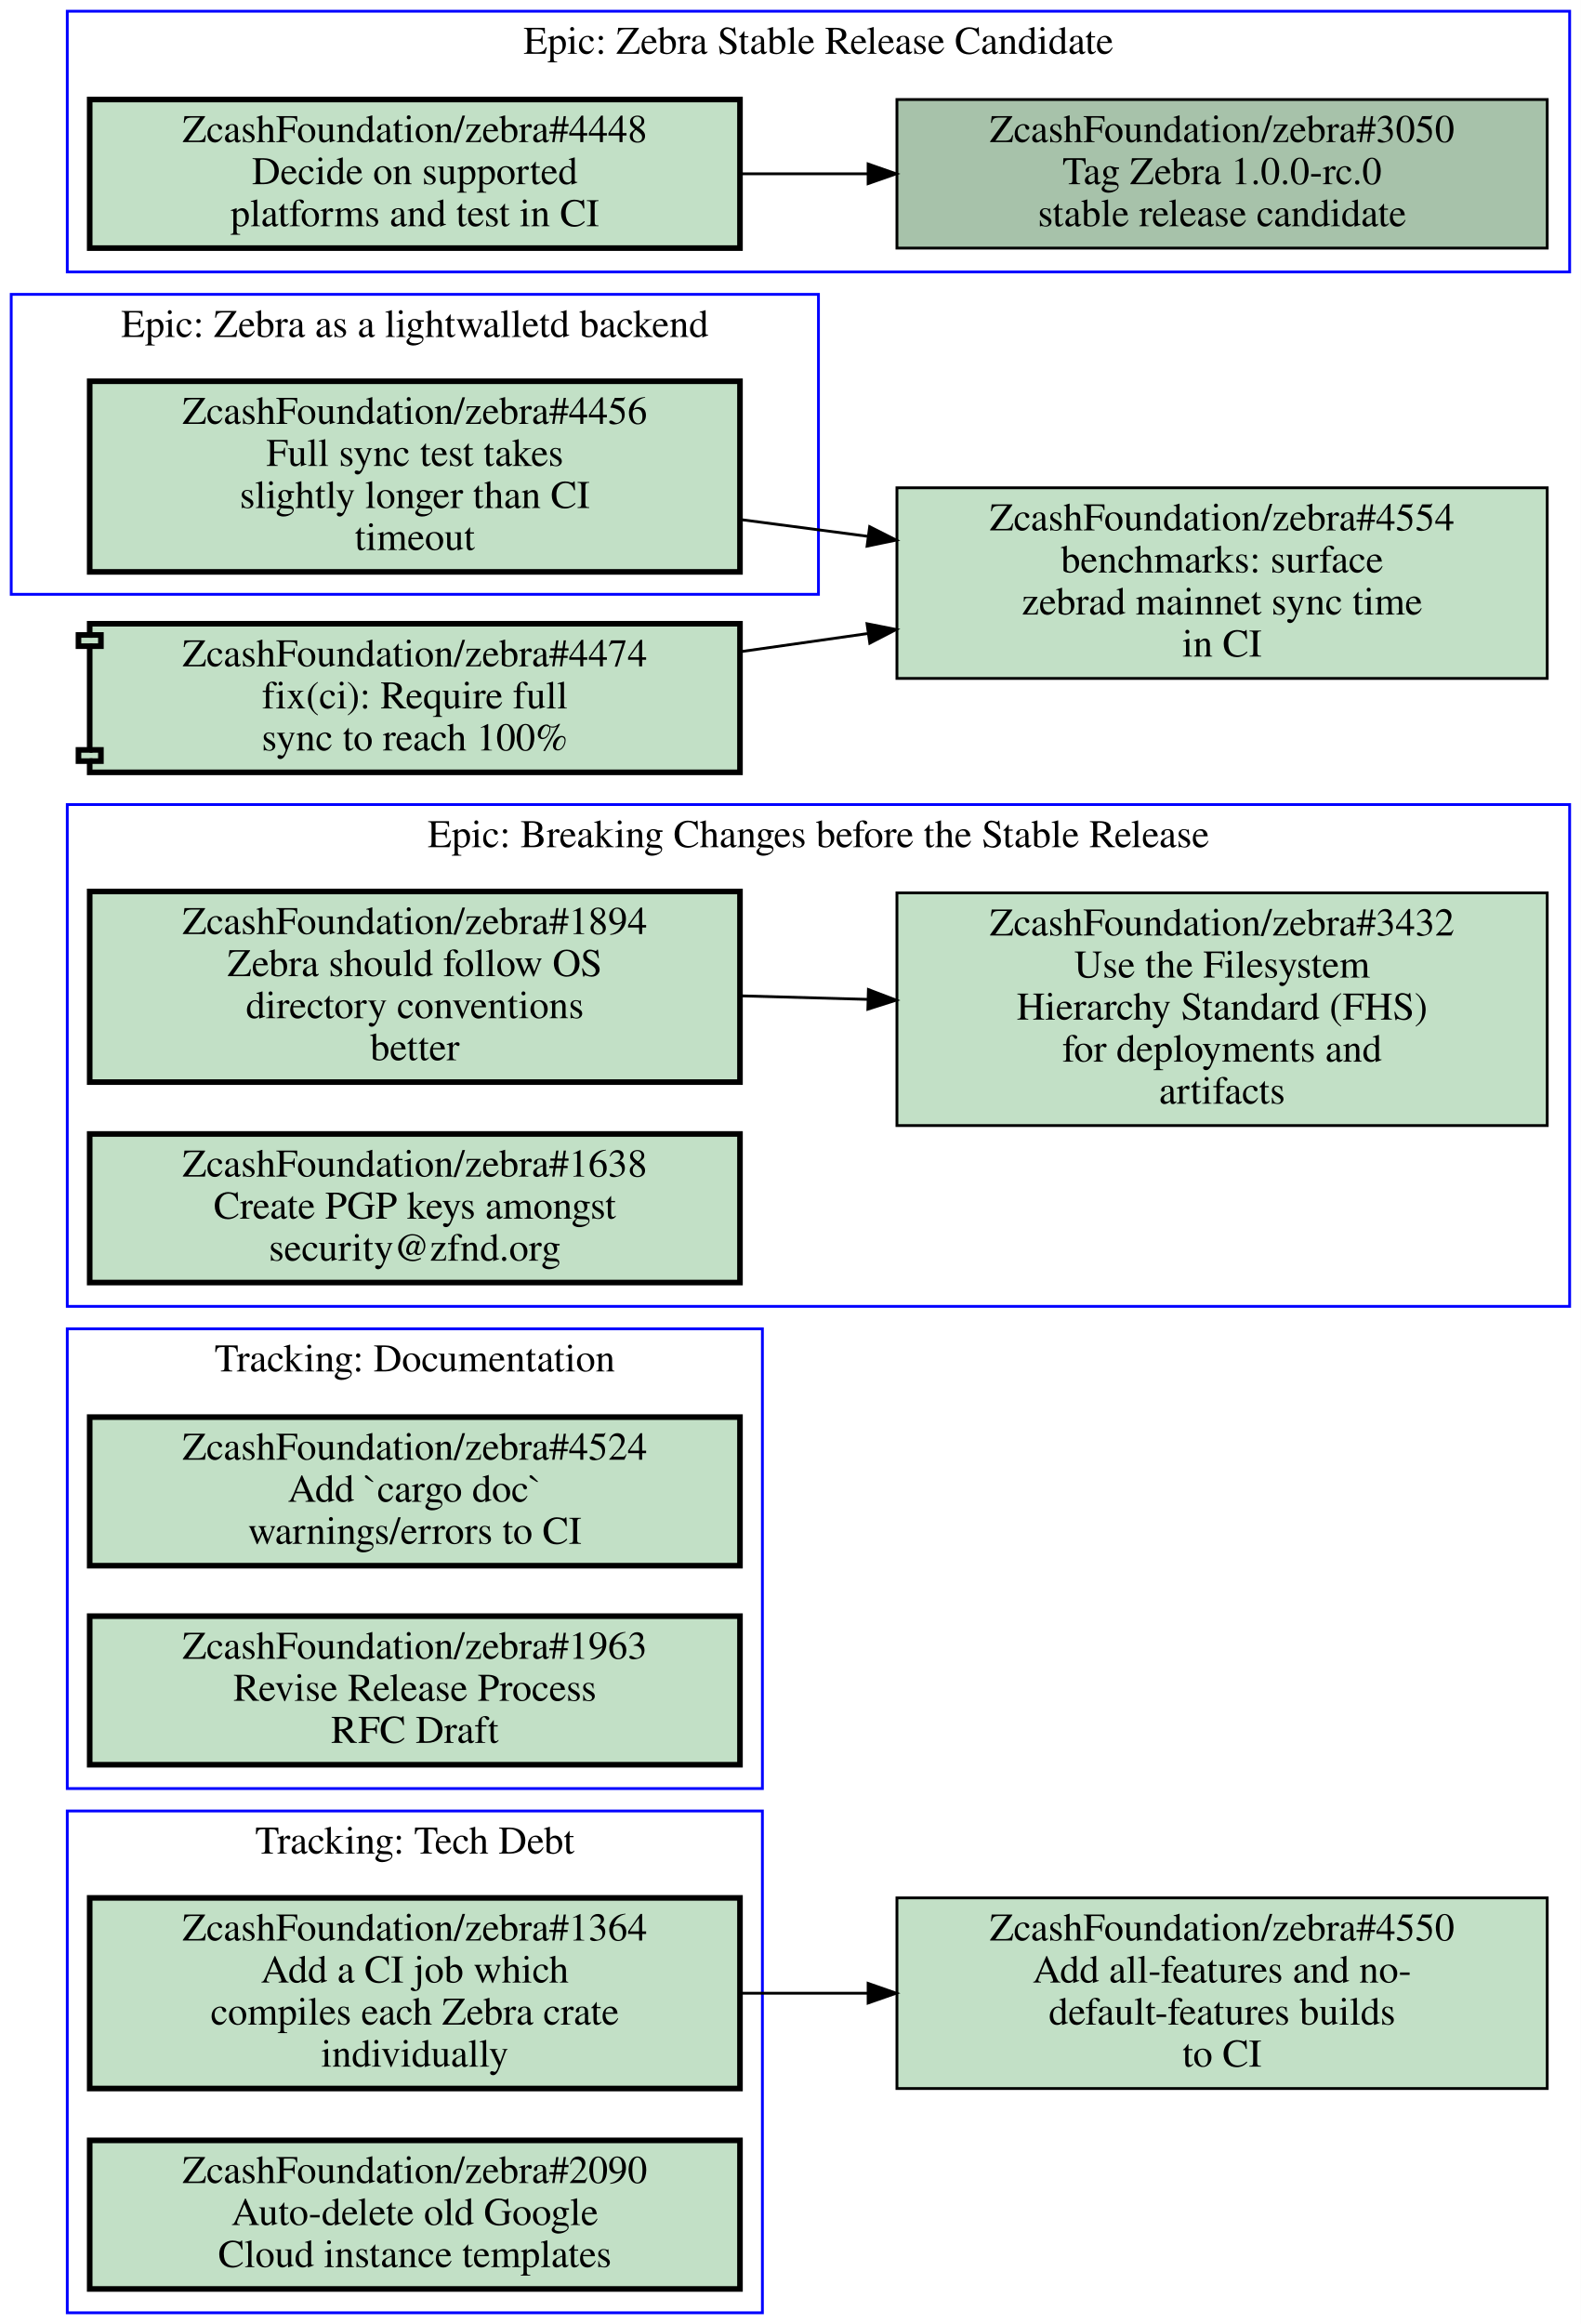
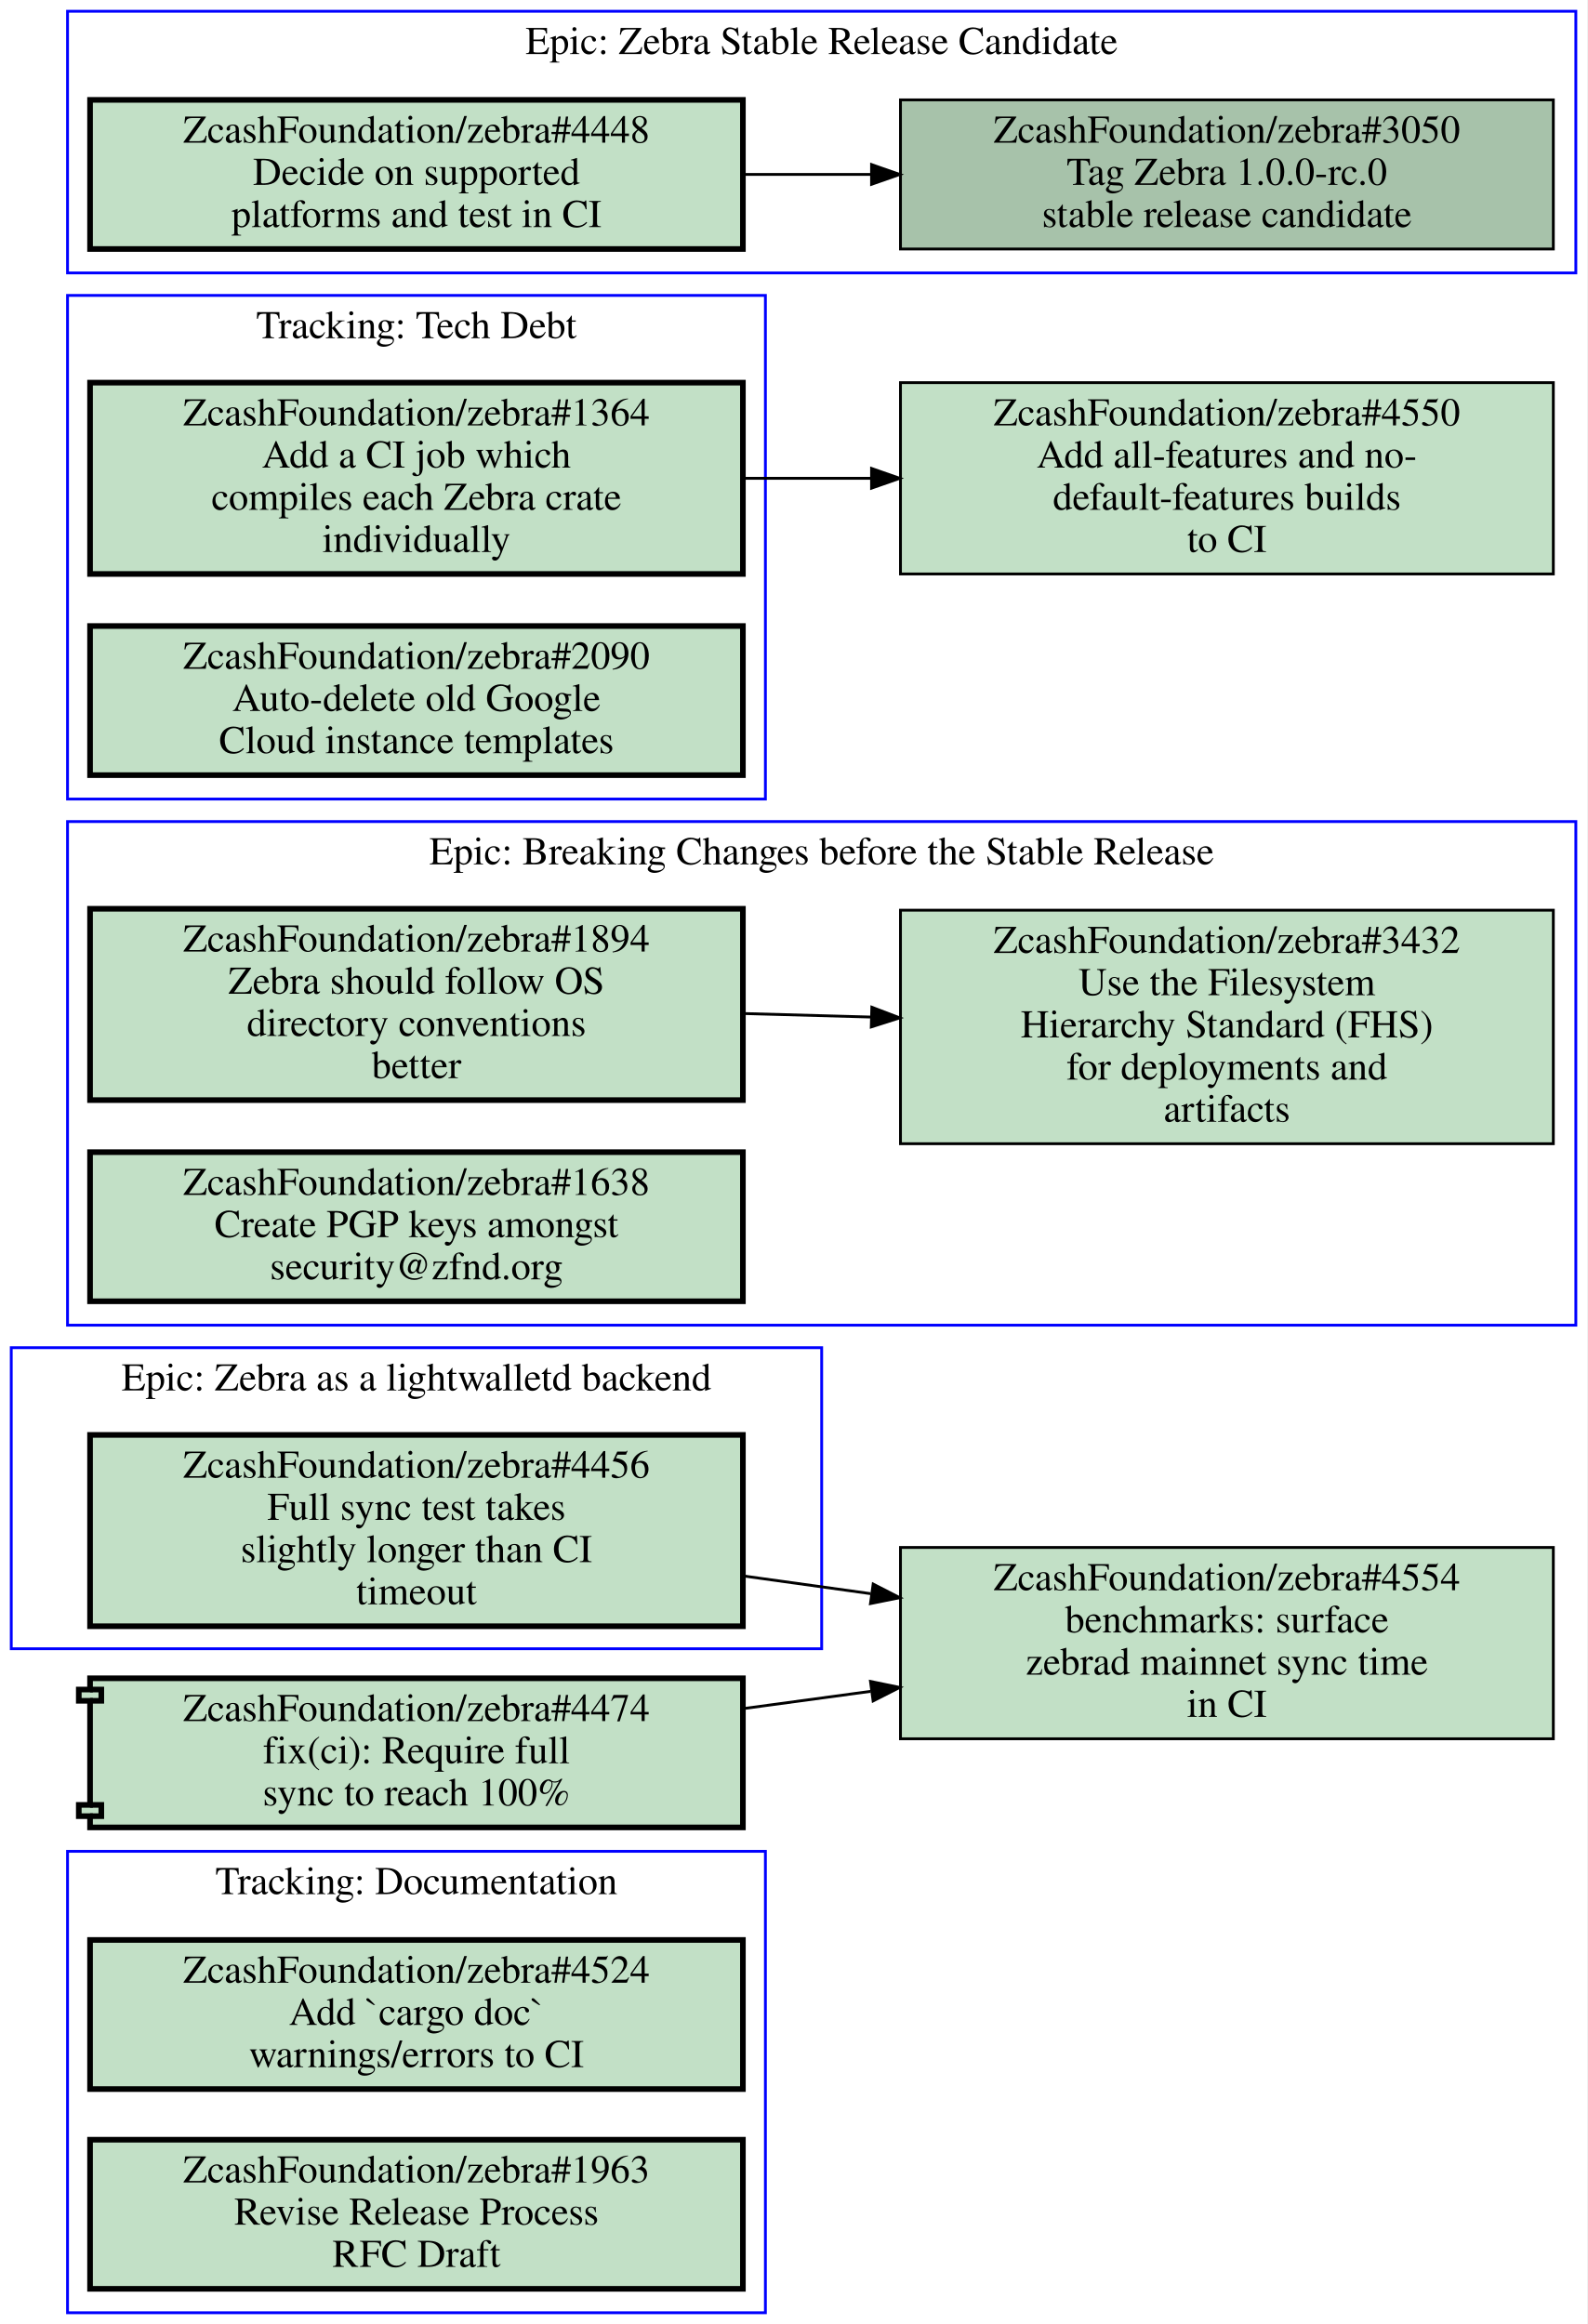
- <svg xmlns="http://www.w3.org/2000/svg" xmlns:xlink="http://www.w3.org/1999/xlink" width="564pt" height="829pt" viewBox="0.00 0.00 564.00 829.00">
-   <g id="graph0" class="graph" transform="scale(1 1) rotate(0) translate(4 825)">
-     <polygon fill="#ffffff" stroke="transparent" points="-4,4 -4,-825 560,-825 560,4 -4,4" />
+ <svg xmlns="http://www.w3.org/2000/svg" xmlns:xlink="http://www.w3.org/1999/xlink" width="564pt" height="826pt" viewBox="0.00 0.00 564.00 826.00">
+   <g id="graph0" class="graph" transform="scale(1 1) rotate(0) translate(4 822)">
+     <polygon fill="#ffffff" stroke="transparent" points="-4,4 -4,-822 560,-822 560,4 -4,4" />
    <g id="clust1" class="cluster">
-       <polygon fill="none" stroke="#0000ff" points="20,-359 20,-538 556,-538 556,-359 20,-359" />
-       <text text-anchor="middle" x="288" y="-522.8" font-family="Times,serif" font-size="14.00" fill="#000000">Epic: Breaking Changes before the Stable Release</text>
+       <polygon fill="none" stroke="#0000ff" points="20,0 20,-164 268,-164 268,0 20,0" />
+       <text text-anchor="middle" x="144" y="-148.8" font-family="Times,serif" font-size="14.00" fill="#000000">Tracking: Documentation</text>
    </g>
    <g id="clust2" class="cluster">
-       <polygon fill="none" stroke="#0000ff" points="0,-613 0,-720 288,-720 288,-613 0,-613" />
-       <text text-anchor="middle" x="144" y="-704.8" font-family="Times,serif" font-size="14.00" fill="#000000">Epic: Zebra as a lightwalletd backend</text>
+       <polygon fill="none" stroke="#0000ff" points="20,-725 20,-818 556,-818 556,-725 20,-725" />
+       <text text-anchor="middle" x="288" y="-802.8" font-family="Times,serif" font-size="14.00" fill="#000000">Epic: Zebra Stable Release Candidate</text>
    </g>
    <g id="clust3" class="cluster">
-       <polygon fill="none" stroke="#0000ff" points="20,-728 20,-821 556,-821 556,-728 20,-728" />
-       <text text-anchor="middle" x="288" y="-805.8" font-family="Times,serif" font-size="14.00" fill="#000000">Epic: Zebra Stable Release Candidate</text>
+       <polygon fill="none" stroke="#0000ff" points="20,-351 20,-530 556,-530 556,-351 20,-351" />
+       <text text-anchor="middle" x="288" y="-514.8" font-family="Times,serif" font-size="14.00" fill="#000000">Epic: Breaking Changes before the Stable Release</text>
    </g>
    <g id="clust4" class="cluster">
-       <polygon fill="none" stroke="#0000ff" points="20,-187 20,-351 268,-351 268,-187 20,-187" />
-       <text text-anchor="middle" x="144" y="-335.8" font-family="Times,serif" font-size="14.00" fill="#000000">Tracking: Documentation</text>
+       <polygon fill="none" stroke="#0000ff" points="0,-236 0,-343 288,-343 288,-236 0,-236" />
+       <text text-anchor="middle" x="144" y="-327.8" font-family="Times,serif" font-size="14.00" fill="#000000">Epic: Zebra as a lightwalletd backend</text>
    </g>
    <g id="clust5" class="cluster">
-       <polygon fill="none" stroke="#0000ff" points="20,0 20,-179 268,-179 268,0 20,0" />
-       <text text-anchor="middle" x="144" y="-163.8" font-family="Times,serif" font-size="14.00" fill="#000000">Tracking: Tech Debt</text>
+       <polygon fill="none" stroke="#0000ff" points="20,-538 20,-717 268,-717 268,-538 20,-538" />
+       <text text-anchor="middle" x="144" y="-701.8" font-family="Times,serif" font-size="14.00" fill="#000000">Tracking: Tech Debt</text>
    </g>
    <g id="node1" class="node open">
      <g id="a_node1">
-         <a xlink:href="https://github.com/ZcashFoundation/zebra/issues/1894" xlink:title="ZcashFoundation/zebra#1894&#10;Zebra should follow OS&#10;directory conventions&#10;better" target="_blank">
-           <polygon fill="#c2e0c6" stroke="#000000" stroke-width="2" points="260,-507 28,-507 28,-439 260,-439 260,-507" />
-           <text text-anchor="middle" x="144" y="-491.8" font-family="Times,serif" font-size="14.00" fill="#000000">ZcashFoundation/zebra#1894</text>
-           <text text-anchor="middle" x="144" y="-476.8" font-family="Times,serif" font-size="14.00" fill="#000000">Zebra should follow OS</text>
-           <text text-anchor="middle" x="144" y="-461.8" font-family="Times,serif" font-size="14.00" fill="#000000">directory conventions</text>
-           <text text-anchor="middle" x="144" y="-446.8" font-family="Times,serif" font-size="14.00" fill="#000000">better</text>
+         <a xlink:href="https://github.com/ZcashFoundation/zebra/issues/4524" xlink:title="ZcashFoundation/zebra#4524&#10;Add `cargo doc`&#10;warnings/errors to CI" target="_blank">
+           <polygon fill="#c2e0c6" stroke="#000000" stroke-width="2" points="260,-132.5 28,-132.5 28,-79.5 260,-79.5 260,-132.5" />
+           <text text-anchor="middle" x="144" y="-117.3" font-family="Times,serif" font-size="14.00" fill="#000000">ZcashFoundation/zebra#4524</text>
+           <text text-anchor="middle" x="144" y="-102.3" font-family="Times,serif" font-size="14.00" fill="#000000">Add `cargo doc`</text>
+           <text text-anchor="middle" x="144" y="-87.3" font-family="Times,serif" font-size="14.00" fill="#000000">warnings/errors to CI</text>
        </a>
      </g>
    </g>
    <g id="node2" class="node open">
      <g id="a_node2">
-         <a xlink:href="https://github.com/ZcashFoundation/zebra/issues/3432" xlink:title="ZcashFoundation/zebra#3432&#10;Use the Filesystem&#10;Hierarchy Standard (FHS)&#10;for deployments and&#10;artifacts" target="_blank">
-           <polygon fill="#c2e0c6" stroke="#000000" points="548,-506.5 316,-506.5 316,-423.5 548,-423.5 548,-506.5" />
-           <text text-anchor="middle" x="432" y="-491.3" font-family="Times,serif" font-size="14.00" fill="#000000">ZcashFoundation/zebra#3432</text>
-           <text text-anchor="middle" x="432" y="-476.3" font-family="Times,serif" font-size="14.00" fill="#000000">Use the Filesystem</text>
-           <text text-anchor="middle" x="432" y="-461.3" font-family="Times,serif" font-size="14.00" fill="#000000">Hierarchy Standard (FHS)</text>
-           <text text-anchor="middle" x="432" y="-446.3" font-family="Times,serif" font-size="14.00" fill="#000000">for deployments and</text>
-           <text text-anchor="middle" x="432" y="-431.3" font-family="Times,serif" font-size="14.00" fill="#000000">artifacts</text>
+         <a xlink:href="https://github.com/ZcashFoundation/zebra/issues/1963" xlink:title="ZcashFoundation/zebra#1963&#10;Revise Release Process&#10;RFC Draft" target="_blank">
+           <polygon fill="#c2e0c6" stroke="#000000" stroke-width="2" points="260,-61.5 28,-61.5 28,-8.5 260,-8.5 260,-61.5" />
+           <text text-anchor="middle" x="144" y="-46.3" font-family="Times,serif" font-size="14.00" fill="#000000">ZcashFoundation/zebra#1963</text>
+           <text text-anchor="middle" x="144" y="-31.3" font-family="Times,serif" font-size="14.00" fill="#000000">Revise Release Process</text>
+           <text text-anchor="middle" x="144" y="-16.3" font-family="Times,serif" font-size="14.00" fill="#000000">RFC Draft</text>
        </a>
      </g>
    </g>
-     <g id="edge1" class="edge">
-       <path fill="none" stroke="#000000" d="M260.31,-469.77C275.15,-469.36 290.4,-468.93 305.39,-468.52" />
-       <polygon fill="#000000" stroke="#000000" points="305.822,-472.009 315.72,-468.23 305.626,-465.012 305.822,-472.009" />
-     </g>
    <g id="node3" class="node open">
      <g id="a_node3">
-         <a xlink:href="https://github.com/ZcashFoundation/zebra/issues/1638" xlink:title="ZcashFoundation/zebra#1638&#10;Create PGP keys amongst&#10;security@zfnd.org" target="_blank">
-           <polygon fill="#c2e0c6" stroke="#000000" stroke-width="2" points="260,-420.5 28,-420.5 28,-367.5 260,-367.5 260,-420.5" />
-           <text text-anchor="middle" x="144" y="-405.3" font-family="Times,serif" font-size="14.00" fill="#000000">ZcashFoundation/zebra#1638</text>
-           <text text-anchor="middle" x="144" y="-390.3" font-family="Times,serif" font-size="14.00" fill="#000000">Create PGP keys amongst</text>
-           <text text-anchor="middle" x="144" y="-375.3" font-family="Times,serif" font-size="14.00" fill="#000000">security@zfnd.org</text>
+         <a xlink:href="https://github.com/ZcashFoundation/zebra/issues/3050" xlink:title="ZcashFoundation/zebra#3050&#10;Tag Zebra 1.0.0-rc.0&#10;stable release candidate" target="_blank">
+           <polygon fill="#a7c2aa" stroke="#000000" points="548,-786.5 316,-786.5 316,-733.5 548,-733.5 548,-786.5" />
+           <text text-anchor="middle" x="432" y="-771.3" font-family="Times,serif" font-size="14.00" fill="#000000">ZcashFoundation/zebra#3050</text>
+           <text text-anchor="middle" x="432" y="-756.3" font-family="Times,serif" font-size="14.00" fill="#000000">Tag Zebra 1.0.0-rc.0</text>
+           <text text-anchor="middle" x="432" y="-741.3" font-family="Times,serif" font-size="14.00" fill="#000000">stable release candidate</text>
        </a>
      </g>
    </g>
    <g id="node4" class="node open">
      <g id="a_node4">
+         <a xlink:href="https://github.com/ZcashFoundation/zebra/issues/4448" xlink:title="ZcashFoundation/zebra#4448&#10;Decide on supported&#10;platforms and test in CI" target="_blank">
+           <polygon fill="#c2e0c6" stroke="#000000" stroke-width="2" points="260,-786.5 28,-786.5 28,-733.5 260,-733.5 260,-786.5" />
+           <text text-anchor="middle" x="144" y="-771.3" font-family="Times,serif" font-size="14.00" fill="#000000">ZcashFoundation/zebra#4448</text>
+           <text text-anchor="middle" x="144" y="-756.3" font-family="Times,serif" font-size="14.00" fill="#000000">Decide on supported</text>
+           <text text-anchor="middle" x="144" y="-741.3" font-family="Times,serif" font-size="14.00" fill="#000000">platforms and test in CI</text>
+         </a>
+       </g>
+     </g>
+     <g id="edge1" class="edge">
+       <path fill="none" stroke="#000000" d="M260.31,-760C275.15,-760 290.4,-760 305.39,-760" />
+       <polygon fill="#000000" stroke="#000000" points="305.72,-763.5 315.72,-760 305.72,-756.5 305.72,-763.5" />
+     </g>
+     <g id="node5" class="node open">
+       <g id="a_node5">
+         <a xlink:href="https://github.com/ZcashFoundation/zebra/issues/1894" xlink:title="ZcashFoundation/zebra#1894&#10;Zebra should follow OS&#10;directory conventions&#10;better" target="_blank">
+           <polygon fill="#c2e0c6" stroke="#000000" stroke-width="2" points="260,-499 28,-499 28,-431 260,-431 260,-499" />
+           <text text-anchor="middle" x="144" y="-483.8" font-family="Times,serif" font-size="14.00" fill="#000000">ZcashFoundation/zebra#1894</text>
+           <text text-anchor="middle" x="144" y="-468.8" font-family="Times,serif" font-size="14.00" fill="#000000">Zebra should follow OS</text>
+           <text text-anchor="middle" x="144" y="-453.8" font-family="Times,serif" font-size="14.00" fill="#000000">directory conventions</text>
+           <text text-anchor="middle" x="144" y="-438.8" font-family="Times,serif" font-size="14.00" fill="#000000">better</text>
+         </a>
+       </g>
+     </g>
+     <g id="node6" class="node open">
+       <g id="a_node6">
+         <a xlink:href="https://github.com/ZcashFoundation/zebra/issues/3432" xlink:title="ZcashFoundation/zebra#3432&#10;Use the Filesystem&#10;Hierarchy Standard (FHS)&#10;for deployments and&#10;artifacts" target="_blank">
+           <polygon fill="#c2e0c6" stroke="#000000" points="548,-498.5 316,-498.5 316,-415.5 548,-415.5 548,-498.5" />
+           <text text-anchor="middle" x="432" y="-483.3" font-family="Times,serif" font-size="14.00" fill="#000000">ZcashFoundation/zebra#3432</text>
+           <text text-anchor="middle" x="432" y="-468.3" font-family="Times,serif" font-size="14.00" fill="#000000">Use the Filesystem</text>
+           <text text-anchor="middle" x="432" y="-453.3" font-family="Times,serif" font-size="14.00" fill="#000000">Hierarchy Standard (FHS)</text>
+           <text text-anchor="middle" x="432" y="-438.3" font-family="Times,serif" font-size="14.00" fill="#000000">for deployments and</text>
+           <text text-anchor="middle" x="432" y="-423.3" font-family="Times,serif" font-size="14.00" fill="#000000">artifacts</text>
+         </a>
+       </g>
+     </g>
+     <g id="edge2" class="edge">
+       <path fill="none" stroke="#000000" d="M260.31,-461.77C275.15,-461.36 290.4,-460.93 305.39,-460.52" />
+       <polygon fill="#000000" stroke="#000000" points="305.822,-464.009 315.72,-460.23 305.626,-457.012 305.822,-464.009" />
+     </g>
+     <g id="node7" class="node open">
+       <g id="a_node7">
+         <a xlink:href="https://github.com/ZcashFoundation/zebra/issues/1638" xlink:title="ZcashFoundation/zebra#1638&#10;Create PGP keys amongst&#10;security@zfnd.org" target="_blank">
+           <polygon fill="#c2e0c6" stroke="#000000" stroke-width="2" points="260,-412.5 28,-412.5 28,-359.5 260,-359.5 260,-412.5" />
+           <text text-anchor="middle" x="144" y="-397.3" font-family="Times,serif" font-size="14.00" fill="#000000">ZcashFoundation/zebra#1638</text>
+           <text text-anchor="middle" x="144" y="-382.3" font-family="Times,serif" font-size="14.00" fill="#000000">Create PGP keys amongst</text>
+           <text text-anchor="middle" x="144" y="-367.3" font-family="Times,serif" font-size="14.00" fill="#000000">security@zfnd.org</text>
+         </a>
+       </g>
+     </g>
+     <g id="node8" class="node open">
+       <g id="a_node8">
        <a xlink:href="https://github.com/ZcashFoundation/zebra/issues/4456" xlink:title="ZcashFoundation/zebra#4456&#10;Full sync test takes&#10;slightly longer than CI&#10;timeout" target="_blank">
-           <polygon fill="#c2e0c6" stroke="#000000" stroke-width="2" points="260,-689 28,-689 28,-621 260,-621 260,-689" />
-           <text text-anchor="middle" x="144" y="-673.8" font-family="Times,serif" font-size="14.00" fill="#000000">ZcashFoundation/zebra#4456</text>
-           <text text-anchor="middle" x="144" y="-658.8" font-family="Times,serif" font-size="14.00" fill="#000000">Full sync test takes</text>
-           <text text-anchor="middle" x="144" y="-643.8" font-family="Times,serif" font-size="14.00" fill="#000000">slightly longer than CI</text>
-           <text text-anchor="middle" x="144" y="-628.8" font-family="Times,serif" font-size="14.00" fill="#000000">timeout</text>
+           <polygon fill="#c2e0c6" stroke="#000000" stroke-width="2" points="260,-312 28,-312 28,-244 260,-244 260,-312" />
+           <text text-anchor="middle" x="144" y="-296.8" font-family="Times,serif" font-size="14.00" fill="#000000">ZcashFoundation/zebra#4456</text>
+           <text text-anchor="middle" x="144" y="-281.8" font-family="Times,serif" font-size="14.00" fill="#000000">Full sync test takes</text>
+           <text text-anchor="middle" x="144" y="-266.8" font-family="Times,serif" font-size="14.00" fill="#000000">slightly longer than CI</text>
+           <text text-anchor="middle" x="144" y="-251.8" font-family="Times,serif" font-size="14.00" fill="#000000">timeout</text>
+         </a>
+       </g>
+     </g>
+     <g id="node11" class="node open">
+       <g id="a_node11">
+         <a xlink:href="https://github.com/ZcashFoundation/zebra/issues/4554" xlink:title="ZcashFoundation/zebra#4554&#10;benchmarks: surface&#10;zebrad mainnet sync time&#10;in CI" target="_blank">
+           <polygon fill="#c2e0c6" stroke="#000000" points="548,-272 316,-272 316,-204 548,-204 548,-272" />
+           <text text-anchor="middle" x="432" y="-256.8" font-family="Times,serif" font-size="14.00" fill="#000000">ZcashFoundation/zebra#4554</text>
+           <text text-anchor="middle" x="432" y="-241.8" font-family="Times,serif" font-size="14.00" fill="#000000">benchmarks: surface</text>
+           <text text-anchor="middle" x="432" y="-226.8" font-family="Times,serif" font-size="14.00" fill="#000000">zebrad mainnet sync time</text>
+           <text text-anchor="middle" x="432" y="-211.8" font-family="Times,serif" font-size="14.00" fill="#000000">in CI</text>
+         </a>
+       </g>
+     </g>
+     <g id="edge3" class="edge">
+       <path fill="none" stroke="#000000" d="M260.31,-261.85C275.15,-259.78 290.4,-257.67 305.39,-255.58" />
+       <polygon fill="#000000" stroke="#000000" points="306.294,-258.988 315.72,-254.15 305.334,-252.054 306.294,-258.988" />
+     </g>
+     <g id="node9" class="node open">
+       <g id="a_node9">
+         <a xlink:href="https://github.com/ZcashFoundation/zebra/issues/1364" xlink:title="ZcashFoundation/zebra#1364&#10;Add a CI job which&#10;compiles each Zebra crate&#10;individually" target="_blank">
+           <polygon fill="#c2e0c6" stroke="#000000" stroke-width="2" points="260,-686 28,-686 28,-618 260,-618 260,-686" />
+           <text text-anchor="middle" x="144" y="-670.8" font-family="Times,serif" font-size="14.00" fill="#000000">ZcashFoundation/zebra#1364</text>
+           <text text-anchor="middle" x="144" y="-655.8" font-family="Times,serif" font-size="14.00" fill="#000000">Add a CI job which</text>
+           <text text-anchor="middle" x="144" y="-640.8" font-family="Times,serif" font-size="14.00" fill="#000000">compiles each Zebra crate</text>
+           <text text-anchor="middle" x="144" y="-625.8" font-family="Times,serif" font-size="14.00" fill="#000000">individually</text>
        </a>
      </g>
    </g>
    <g id="node12" class="node open">
      <g id="a_node12">
-         <a xlink:href="https://github.com/ZcashFoundation/zebra/issues/4554" xlink:title="ZcashFoundation/zebra#4554&#10;benchmarks: surface&#10;zebrad mainnet sync time&#10;in CI" target="_blank">
-           <polygon fill="#c2e0c6" stroke="#000000" points="548,-651 316,-651 316,-583 548,-583 548,-651" />
-           <text text-anchor="middle" x="432" y="-635.8" font-family="Times,serif" font-size="14.00" fill="#000000">ZcashFoundation/zebra#4554</text>
-           <text text-anchor="middle" x="432" y="-620.8" font-family="Times,serif" font-size="14.00" fill="#000000">benchmarks: surface</text>
-           <text text-anchor="middle" x="432" y="-605.8" font-family="Times,serif" font-size="14.00" fill="#000000">zebrad mainnet sync time</text>
-           <text text-anchor="middle" x="432" y="-590.8" font-family="Times,serif" font-size="14.00" fill="#000000">in CI</text>
+         <a xlink:href="https://github.com/ZcashFoundation/zebra/issues/4550" xlink:title="ZcashFoundation/zebra#4550&#10;Add all-features and no-&#10;default-features builds&#10;to CI" target="_blank">
+           <polygon fill="#c2e0c6" stroke="#000000" points="548,-686 316,-686 316,-618 548,-618 548,-686" />
+           <text text-anchor="middle" x="432" y="-670.8" font-family="Times,serif" font-size="14.00" fill="#000000">ZcashFoundation/zebra#4550</text>
+           <text text-anchor="middle" x="432" y="-655.8" font-family="Times,serif" font-size="14.00" fill="#000000">Add all-features and no-</text>
+           <text text-anchor="middle" x="432" y="-640.8" font-family="Times,serif" font-size="14.00" fill="#000000">default-features builds</text>
+           <text text-anchor="middle" x="432" y="-625.8" font-family="Times,serif" font-size="14.00" fill="#000000">to CI</text>
        </a>
      </g>
    </g>
    <g id="edge4" class="edge">
-       <path fill="none" stroke="#000000" d="M260.31,-639.65C275.15,-637.7 290.4,-635.68 305.39,-633.71" />
-       <polygon fill="#000000" stroke="#000000" points="306.267,-637.124 315.72,-632.34 305.347,-630.185 306.267,-637.124" />
-     </g>
-     <g id="node5" class="node open">
-       <g id="a_node5">
-         <a xlink:href="https://github.com/ZcashFoundation/zebra/issues/3050" xlink:title="ZcashFoundation/zebra#3050&#10;Tag Zebra 1.0.0-rc.0&#10;stable release candidate" target="_blank">
-           <polygon fill="#a7c2aa" stroke="#000000" points="548,-789.5 316,-789.5 316,-736.5 548,-736.5 548,-789.5" />
-           <text text-anchor="middle" x="432" y="-774.3" font-family="Times,serif" font-size="14.00" fill="#000000">ZcashFoundation/zebra#3050</text>
-           <text text-anchor="middle" x="432" y="-759.3" font-family="Times,serif" font-size="14.00" fill="#000000">Tag Zebra 1.0.0-rc.0</text>
-           <text text-anchor="middle" x="432" y="-744.3" font-family="Times,serif" font-size="14.00" fill="#000000">stable release candidate</text>
-         </a>
-       </g>
-     </g>
-     <g id="node6" class="node open">
-       <g id="a_node6">
-         <a xlink:href="https://github.com/ZcashFoundation/zebra/issues/4448" xlink:title="ZcashFoundation/zebra#4448&#10;Decide on supported&#10;platforms and test in CI" target="_blank">
-           <polygon fill="#c2e0c6" stroke="#000000" stroke-width="2" points="260,-789.5 28,-789.5 28,-736.5 260,-736.5 260,-789.5" />
-           <text text-anchor="middle" x="144" y="-774.3" font-family="Times,serif" font-size="14.00" fill="#000000">ZcashFoundation/zebra#4448</text>
-           <text text-anchor="middle" x="144" y="-759.3" font-family="Times,serif" font-size="14.00" fill="#000000">Decide on supported</text>
-           <text text-anchor="middle" x="144" y="-744.3" font-family="Times,serif" font-size="14.00" fill="#000000">platforms and test in CI</text>
-         </a>
-       </g>
-     </g>
-     <g id="edge2" class="edge">
-       <path fill="none" stroke="#000000" d="M260.31,-763C275.15,-763 290.4,-763 305.39,-763" />
-       <polygon fill="#000000" stroke="#000000" points="305.72,-766.5 315.72,-763 305.72,-759.5 305.72,-766.5" />
-     </g>
-     <g id="node7" class="node open">
-       <g id="a_node7">
-         <a xlink:href="https://github.com/ZcashFoundation/zebra/issues/4524" xlink:title="ZcashFoundation/zebra#4524&#10;Add `cargo doc`&#10;warnings/errors to CI" target="_blank">
-           <polygon fill="#c2e0c6" stroke="#000000" stroke-width="2" points="260,-319.5 28,-319.5 28,-266.5 260,-266.5 260,-319.5" />
-           <text text-anchor="middle" x="144" y="-304.3" font-family="Times,serif" font-size="14.00" fill="#000000">ZcashFoundation/zebra#4524</text>
-           <text text-anchor="middle" x="144" y="-289.3" font-family="Times,serif" font-size="14.00" fill="#000000">Add `cargo doc`</text>
-           <text text-anchor="middle" x="144" y="-274.3" font-family="Times,serif" font-size="14.00" fill="#000000">warnings/errors to CI</text>
-         </a>
-       </g>
-     </g>
-     <g id="node8" class="node open">
-       <g id="a_node8">
-         <a xlink:href="https://github.com/ZcashFoundation/zebra/issues/1963" xlink:title="ZcashFoundation/zebra#1963&#10;Revise Release Process&#10;RFC Draft" target="_blank">
-           <polygon fill="#c2e0c6" stroke="#000000" stroke-width="2" points="260,-248.5 28,-248.5 28,-195.5 260,-195.5 260,-248.5" />
-           <text text-anchor="middle" x="144" y="-233.3" font-family="Times,serif" font-size="14.00" fill="#000000">ZcashFoundation/zebra#1963</text>
-           <text text-anchor="middle" x="144" y="-218.3" font-family="Times,serif" font-size="14.00" fill="#000000">Revise Release Process</text>
-           <text text-anchor="middle" x="144" y="-203.3" font-family="Times,serif" font-size="14.00" fill="#000000">RFC Draft</text>
-         </a>
-       </g>
-     </g>
-     <g id="node9" class="node open">
-       <g id="a_node9">
-         <a xlink:href="https://github.com/ZcashFoundation/zebra/issues/1364" xlink:title="ZcashFoundation/zebra#1364&#10;Add a CI job which&#10;compiles each Zebra crate&#10;individually" target="_blank">
-           <polygon fill="#c2e0c6" stroke="#000000" stroke-width="2" points="260,-148 28,-148 28,-80 260,-80 260,-148" />
-           <text text-anchor="middle" x="144" y="-132.8" font-family="Times,serif" font-size="14.00" fill="#000000">ZcashFoundation/zebra#1364</text>
-           <text text-anchor="middle" x="144" y="-117.8" font-family="Times,serif" font-size="14.00" fill="#000000">Add a CI job which</text>
-           <text text-anchor="middle" x="144" y="-102.8" font-family="Times,serif" font-size="14.00" fill="#000000">compiles each Zebra crate</text>
-           <text text-anchor="middle" x="144" y="-87.8" font-family="Times,serif" font-size="14.00" fill="#000000">individually</text>
-         </a>
-       </g>
-     </g>
-     <g id="node11" class="node open">
-       <g id="a_node11">
-         <a xlink:href="https://github.com/ZcashFoundation/zebra/issues/4550" xlink:title="ZcashFoundation/zebra#4550&#10;Add all-features and no-&#10;default-features builds&#10;to CI" target="_blank">
-           <polygon fill="#c2e0c6" stroke="#000000" points="548,-148 316,-148 316,-80 548,-80 548,-148" />
-           <text text-anchor="middle" x="432" y="-132.8" font-family="Times,serif" font-size="14.00" fill="#000000">ZcashFoundation/zebra#4550</text>
-           <text text-anchor="middle" x="432" y="-117.8" font-family="Times,serif" font-size="14.00" fill="#000000">Add all-features and no-</text>
-           <text text-anchor="middle" x="432" y="-102.8" font-family="Times,serif" font-size="14.00" fill="#000000">default-features builds</text>
-           <text text-anchor="middle" x="432" y="-87.8" font-family="Times,serif" font-size="14.00" fill="#000000">to CI</text>
-         </a>
-       </g>
-     </g>
-     <g id="edge3" class="edge">
-       <path fill="none" stroke="#000000" d="M260.31,-114C275.15,-114 290.4,-114 305.39,-114" />
-       <polygon fill="#000000" stroke="#000000" points="305.72,-117.5 315.72,-114 305.72,-110.5 305.72,-117.5" />
+       <path fill="none" stroke="#000000" d="M260.31,-652C275.15,-652 290.4,-652 305.39,-652" />
+       <polygon fill="#000000" stroke="#000000" points="305.72,-655.5 315.72,-652 305.72,-648.5 305.72,-655.5" />
    </g>
    <g id="node10" class="node open">
      <g id="a_node10">
        <a xlink:href="https://github.com/ZcashFoundation/zebra/issues/2090" xlink:title="ZcashFoundation/zebra#2090&#10;Auto-delete old Google&#10;Cloud instance templates" target="_blank">
-           <polygon fill="#c2e0c6" stroke="#000000" stroke-width="2" points="260,-61.5 28,-61.5 28,-8.5 260,-8.5 260,-61.5" />
-           <text text-anchor="middle" x="144" y="-46.3" font-family="Times,serif" font-size="14.00" fill="#000000">ZcashFoundation/zebra#2090</text>
-           <text text-anchor="middle" x="144" y="-31.3" font-family="Times,serif" font-size="14.00" fill="#000000">Auto-delete old Google</text>
-           <text text-anchor="middle" x="144" y="-16.3" font-family="Times,serif" font-size="14.00" fill="#000000">Cloud instance templates</text>
+           <polygon fill="#c2e0c6" stroke="#000000" stroke-width="2" points="260,-599.5 28,-599.5 28,-546.5 260,-546.5 260,-599.5" />
+           <text text-anchor="middle" x="144" y="-584.3" font-family="Times,serif" font-size="14.00" fill="#000000">ZcashFoundation/zebra#2090</text>
+           <text text-anchor="middle" x="144" y="-569.3" font-family="Times,serif" font-size="14.00" fill="#000000">Auto-delete old Google</text>
+           <text text-anchor="middle" x="144" y="-554.3" font-family="Times,serif" font-size="14.00" fill="#000000">Cloud instance templates</text>
        </a>
      </g>
    </g>
    <g id="node13" class="node open">
      <g id="a_node13">
        <a xlink:href="https://github.com/ZcashFoundation/zebra/pull/4474" xlink:title="ZcashFoundation/zebra#4474&#10;fix(ci): Require full&#10;sync to reach 100%" target="_blank">
-           <polygon fill="#c2e0c6" stroke="#000000" stroke-width="2" points="260,-602.5 28,-602.5 28,-598.5 24,-598.5 24,-594.5 28,-594.5 28,-557.5 24,-557.5 24,-553.5 28,-553.5 28,-549.5 260,-549.5 260,-602.5" />
-           <polyline fill="none" stroke="#000000" stroke-width="2" points="28,-598.5 32,-598.5 32,-594.5 28,-594.5 " />
-           <polyline fill="none" stroke="#000000" stroke-width="2" points="28,-557.5 32,-557.5 32,-553.5 28,-553.5 " />
-           <text text-anchor="middle" x="144" y="-587.3" font-family="Times,serif" font-size="14.00" fill="#000000">ZcashFoundation/zebra#4474</text>
-           <text text-anchor="middle" x="144" y="-572.3" font-family="Times,serif" font-size="14.00" fill="#000000">fix(ci): Require full</text>
-           <text text-anchor="middle" x="144" y="-557.3" font-family="Times,serif" font-size="14.00" fill="#000000">sync to reach 100%</text>
+           <polygon fill="#c2e0c6" stroke="#000000" stroke-width="2" points="260,-225.5 28,-225.5 28,-221.5 24,-221.5 24,-217.5 28,-217.5 28,-180.5 24,-180.5 24,-176.5 28,-176.5 28,-172.5 260,-172.5 260,-225.5" />
+           <polyline fill="none" stroke="#000000" stroke-width="2" points="28,-221.5 32,-221.5 32,-217.5 28,-217.5 " />
+           <polyline fill="none" stroke="#000000" stroke-width="2" points="28,-180.5 32,-180.5 32,-176.5 28,-176.5 " />
+           <text text-anchor="middle" x="144" y="-210.3" font-family="Times,serif" font-size="14.00" fill="#000000">ZcashFoundation/zebra#4474</text>
+           <text text-anchor="middle" x="144" y="-195.3" font-family="Times,serif" font-size="14.00" fill="#000000">fix(ci): Require full</text>
+           <text text-anchor="middle" x="144" y="-180.3" font-family="Times,serif" font-size="14.00" fill="#000000">sync to reach 100%</text>
        </a>
      </g>
    </g>
    <g id="edge5" class="edge">
-       <path fill="none" stroke="#000000" d="M260.31,-592.56C275.15,-594.67 290.4,-596.84 305.39,-598.98" />
-       <polygon fill="#000000" stroke="#000000" points="305.327,-602.506 315.72,-600.45 306.313,-595.576 305.327,-602.506" />
+       <path fill="none" stroke="#000000" d="M260.31,-214.75C275.15,-216.76 290.4,-218.82 305.39,-220.86" />
+       <polygon fill="#000000" stroke="#000000" points="305.342,-224.385 315.72,-222.25 306.276,-217.448 305.342,-224.385" />
    </g>
  </g>
</svg>
